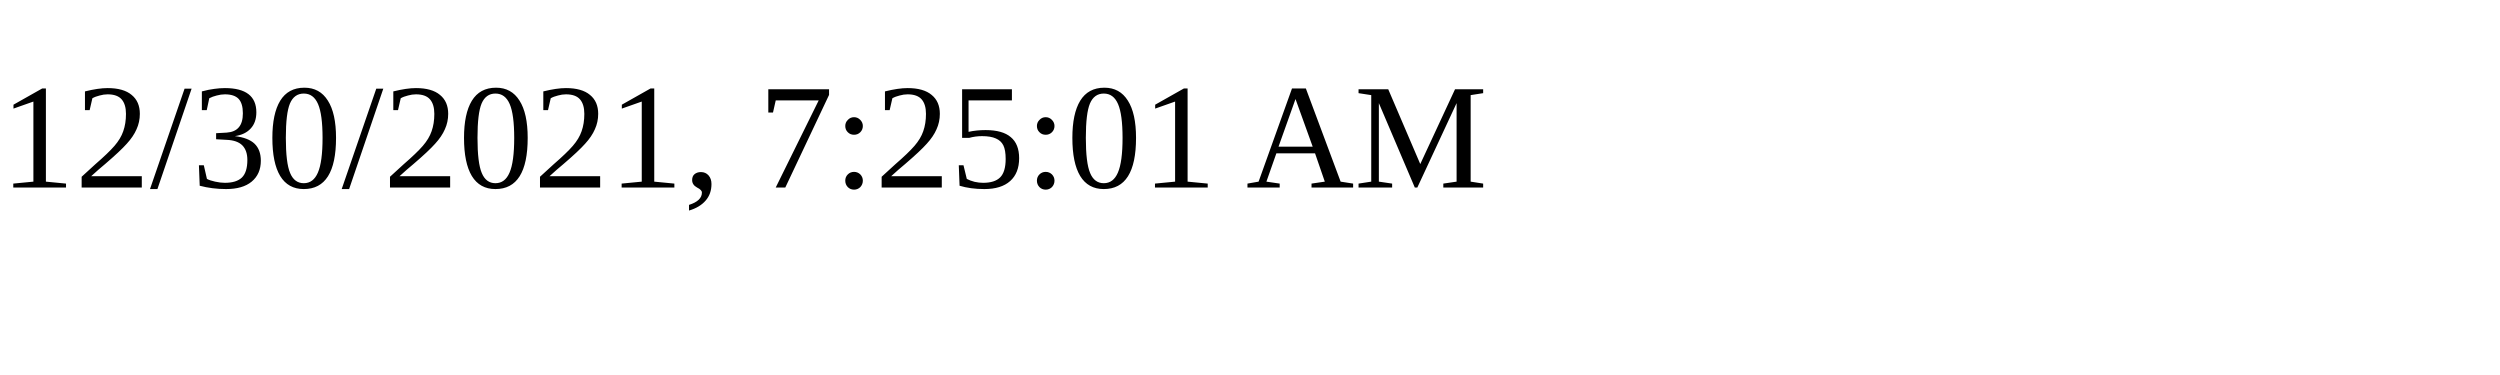
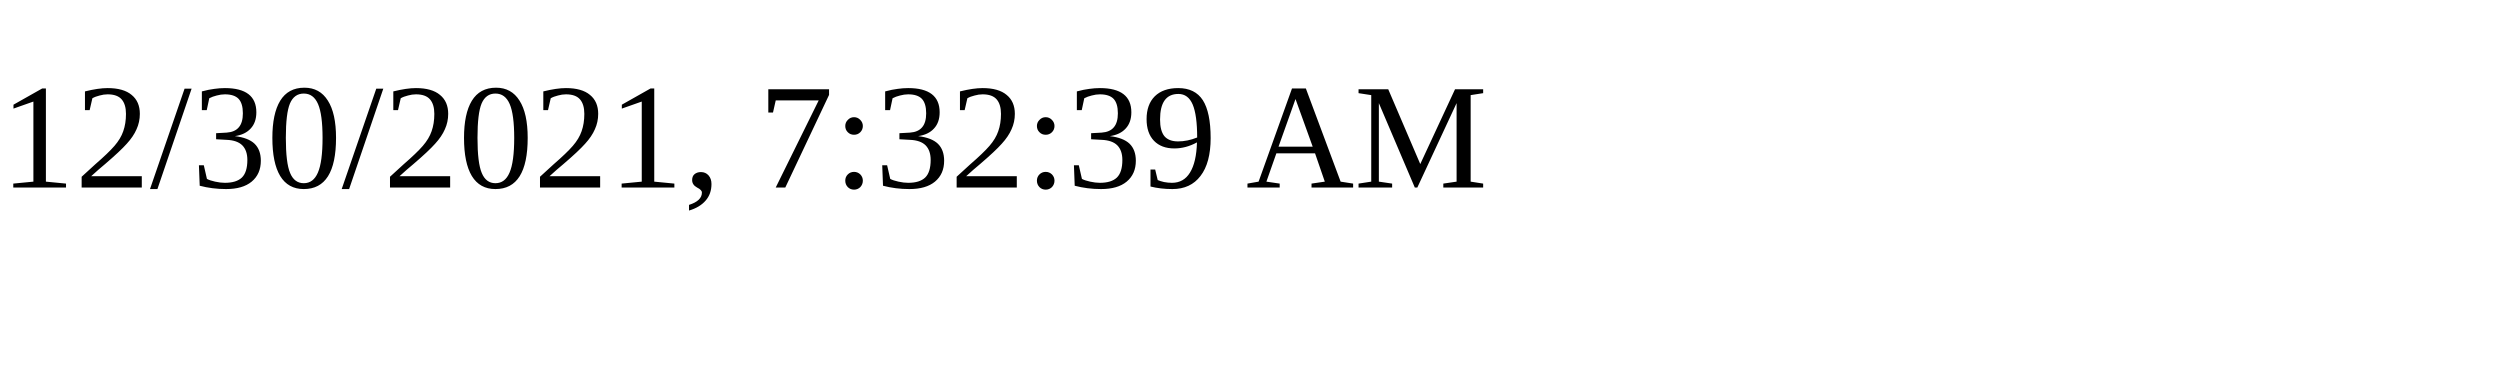
<svg xmlns="http://www.w3.org/2000/svg" height="30" width="200">
-   <text x="0" y="15">12/30/2021, 7:25:01 AM</text>
+   <text x="0" y="15">12/30/2021, 7:32:39 AM</text>
</svg>
